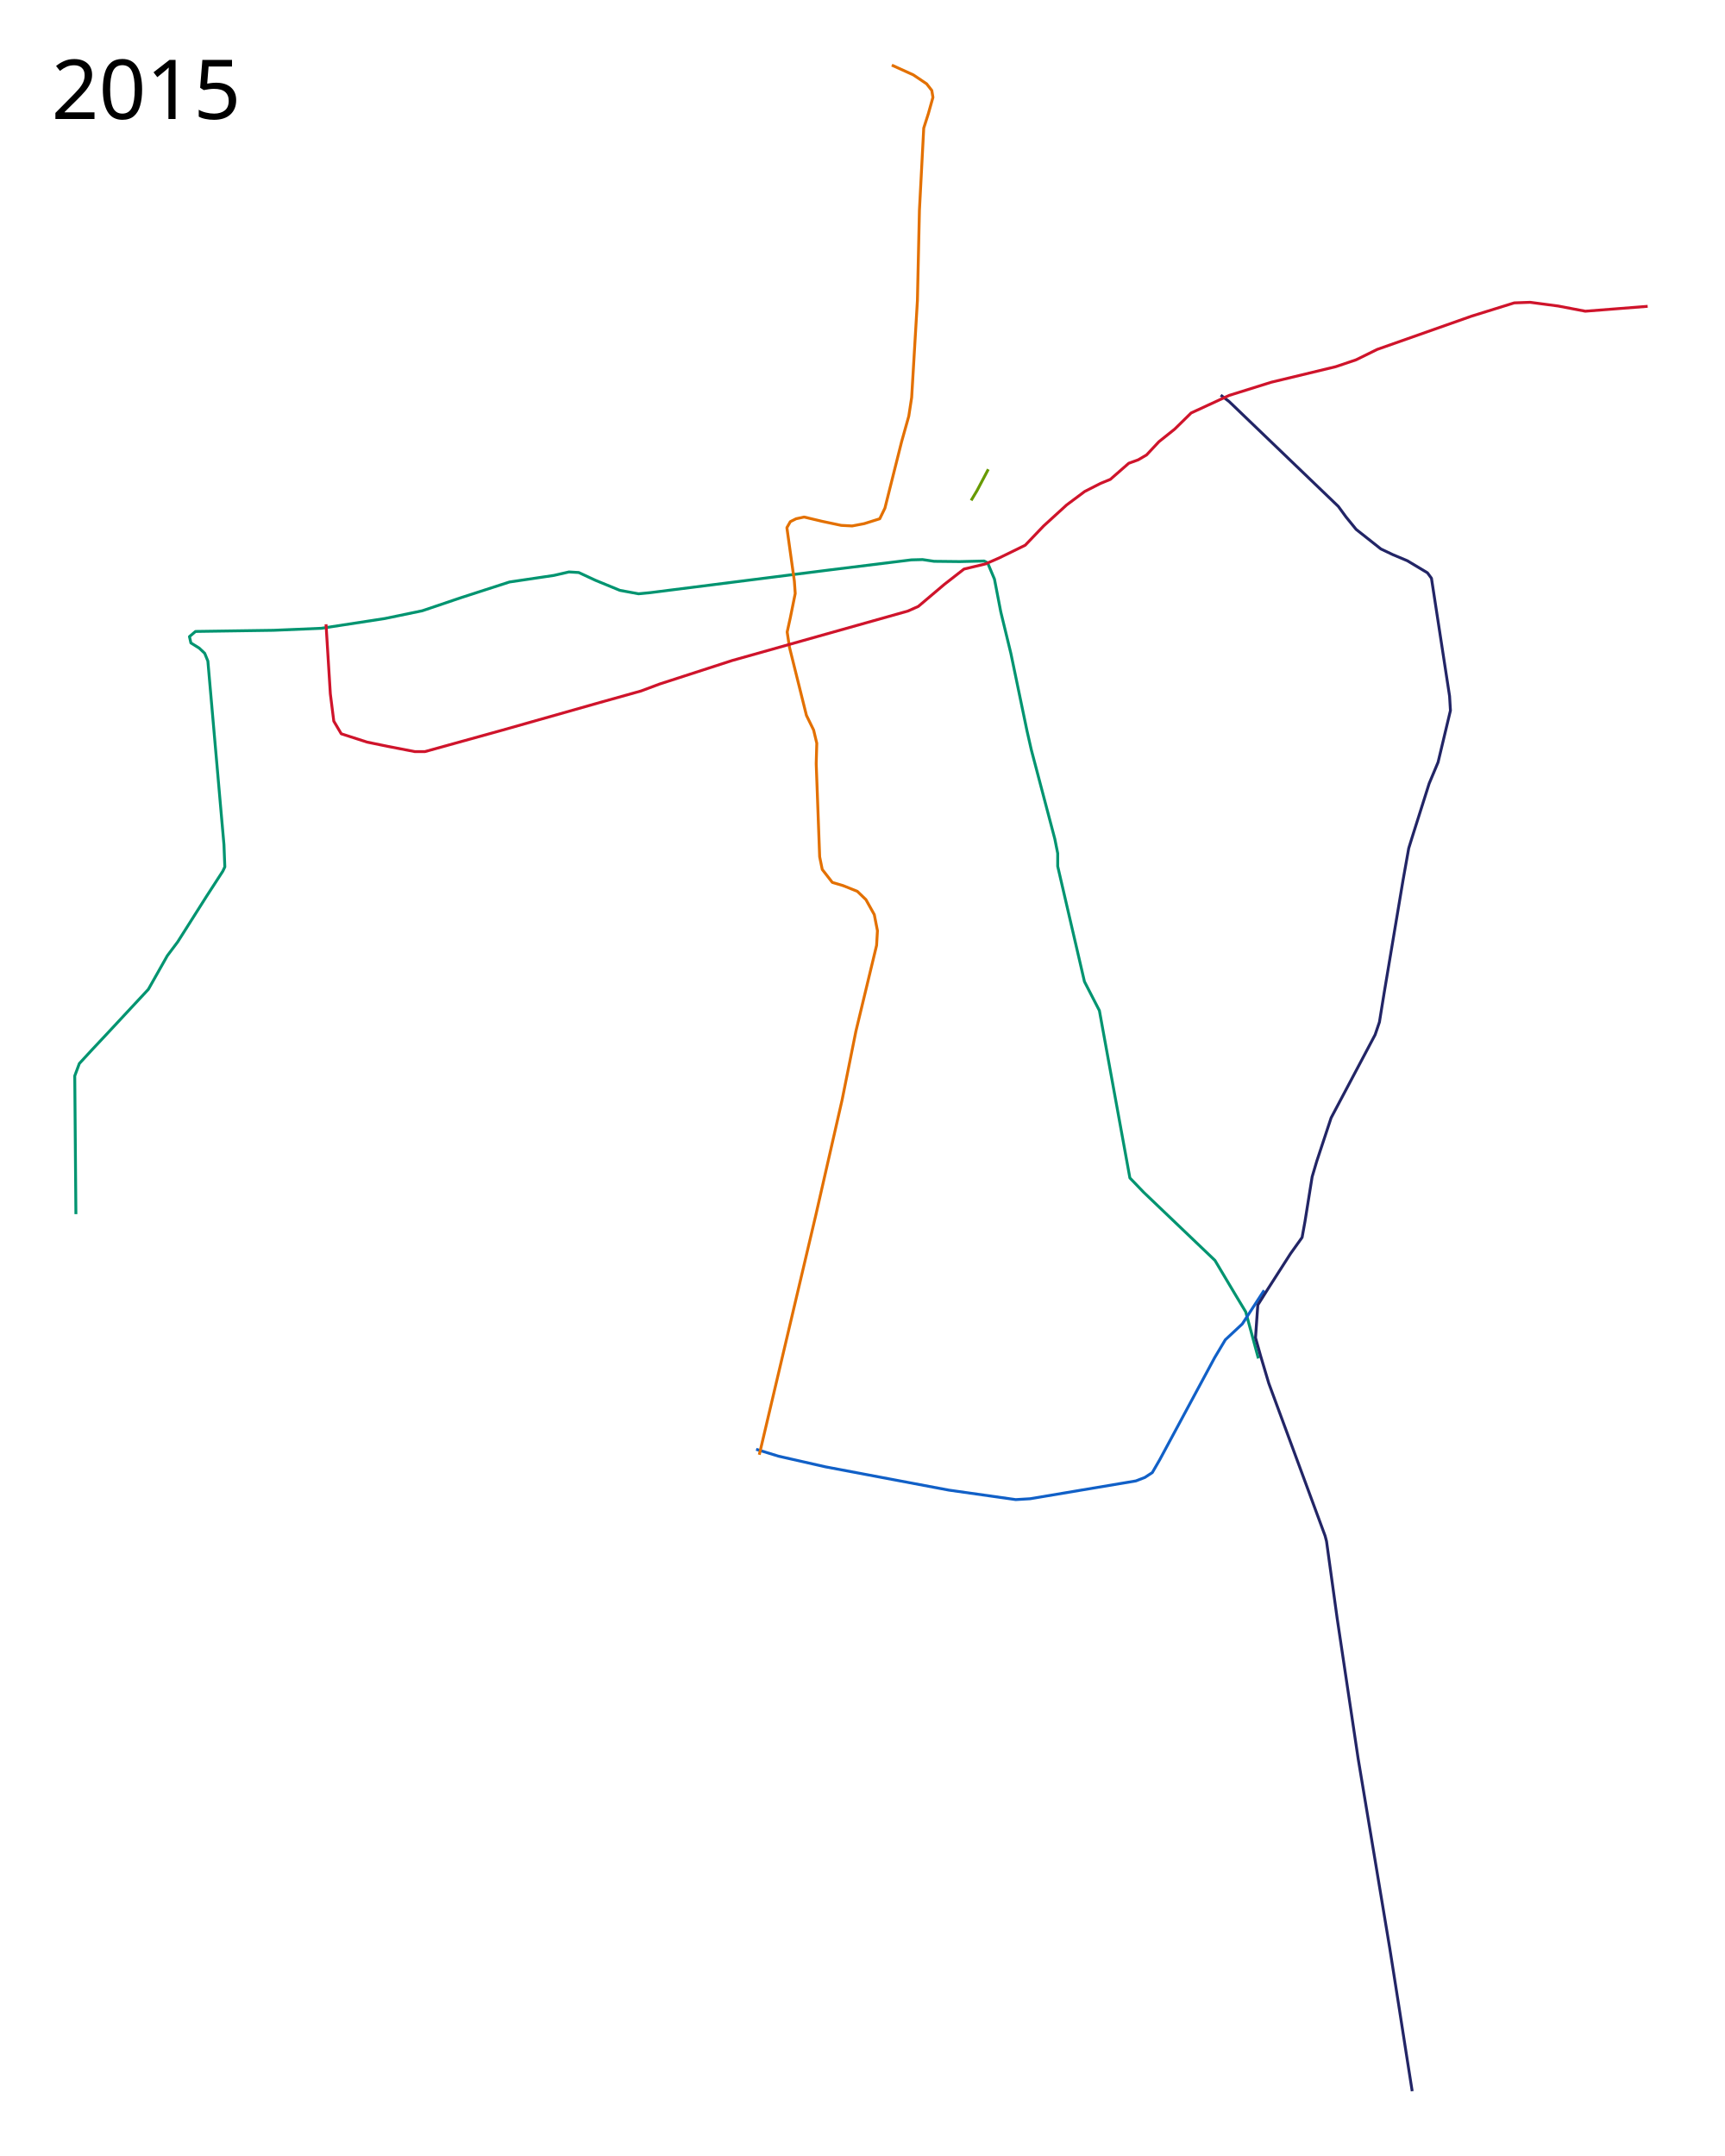
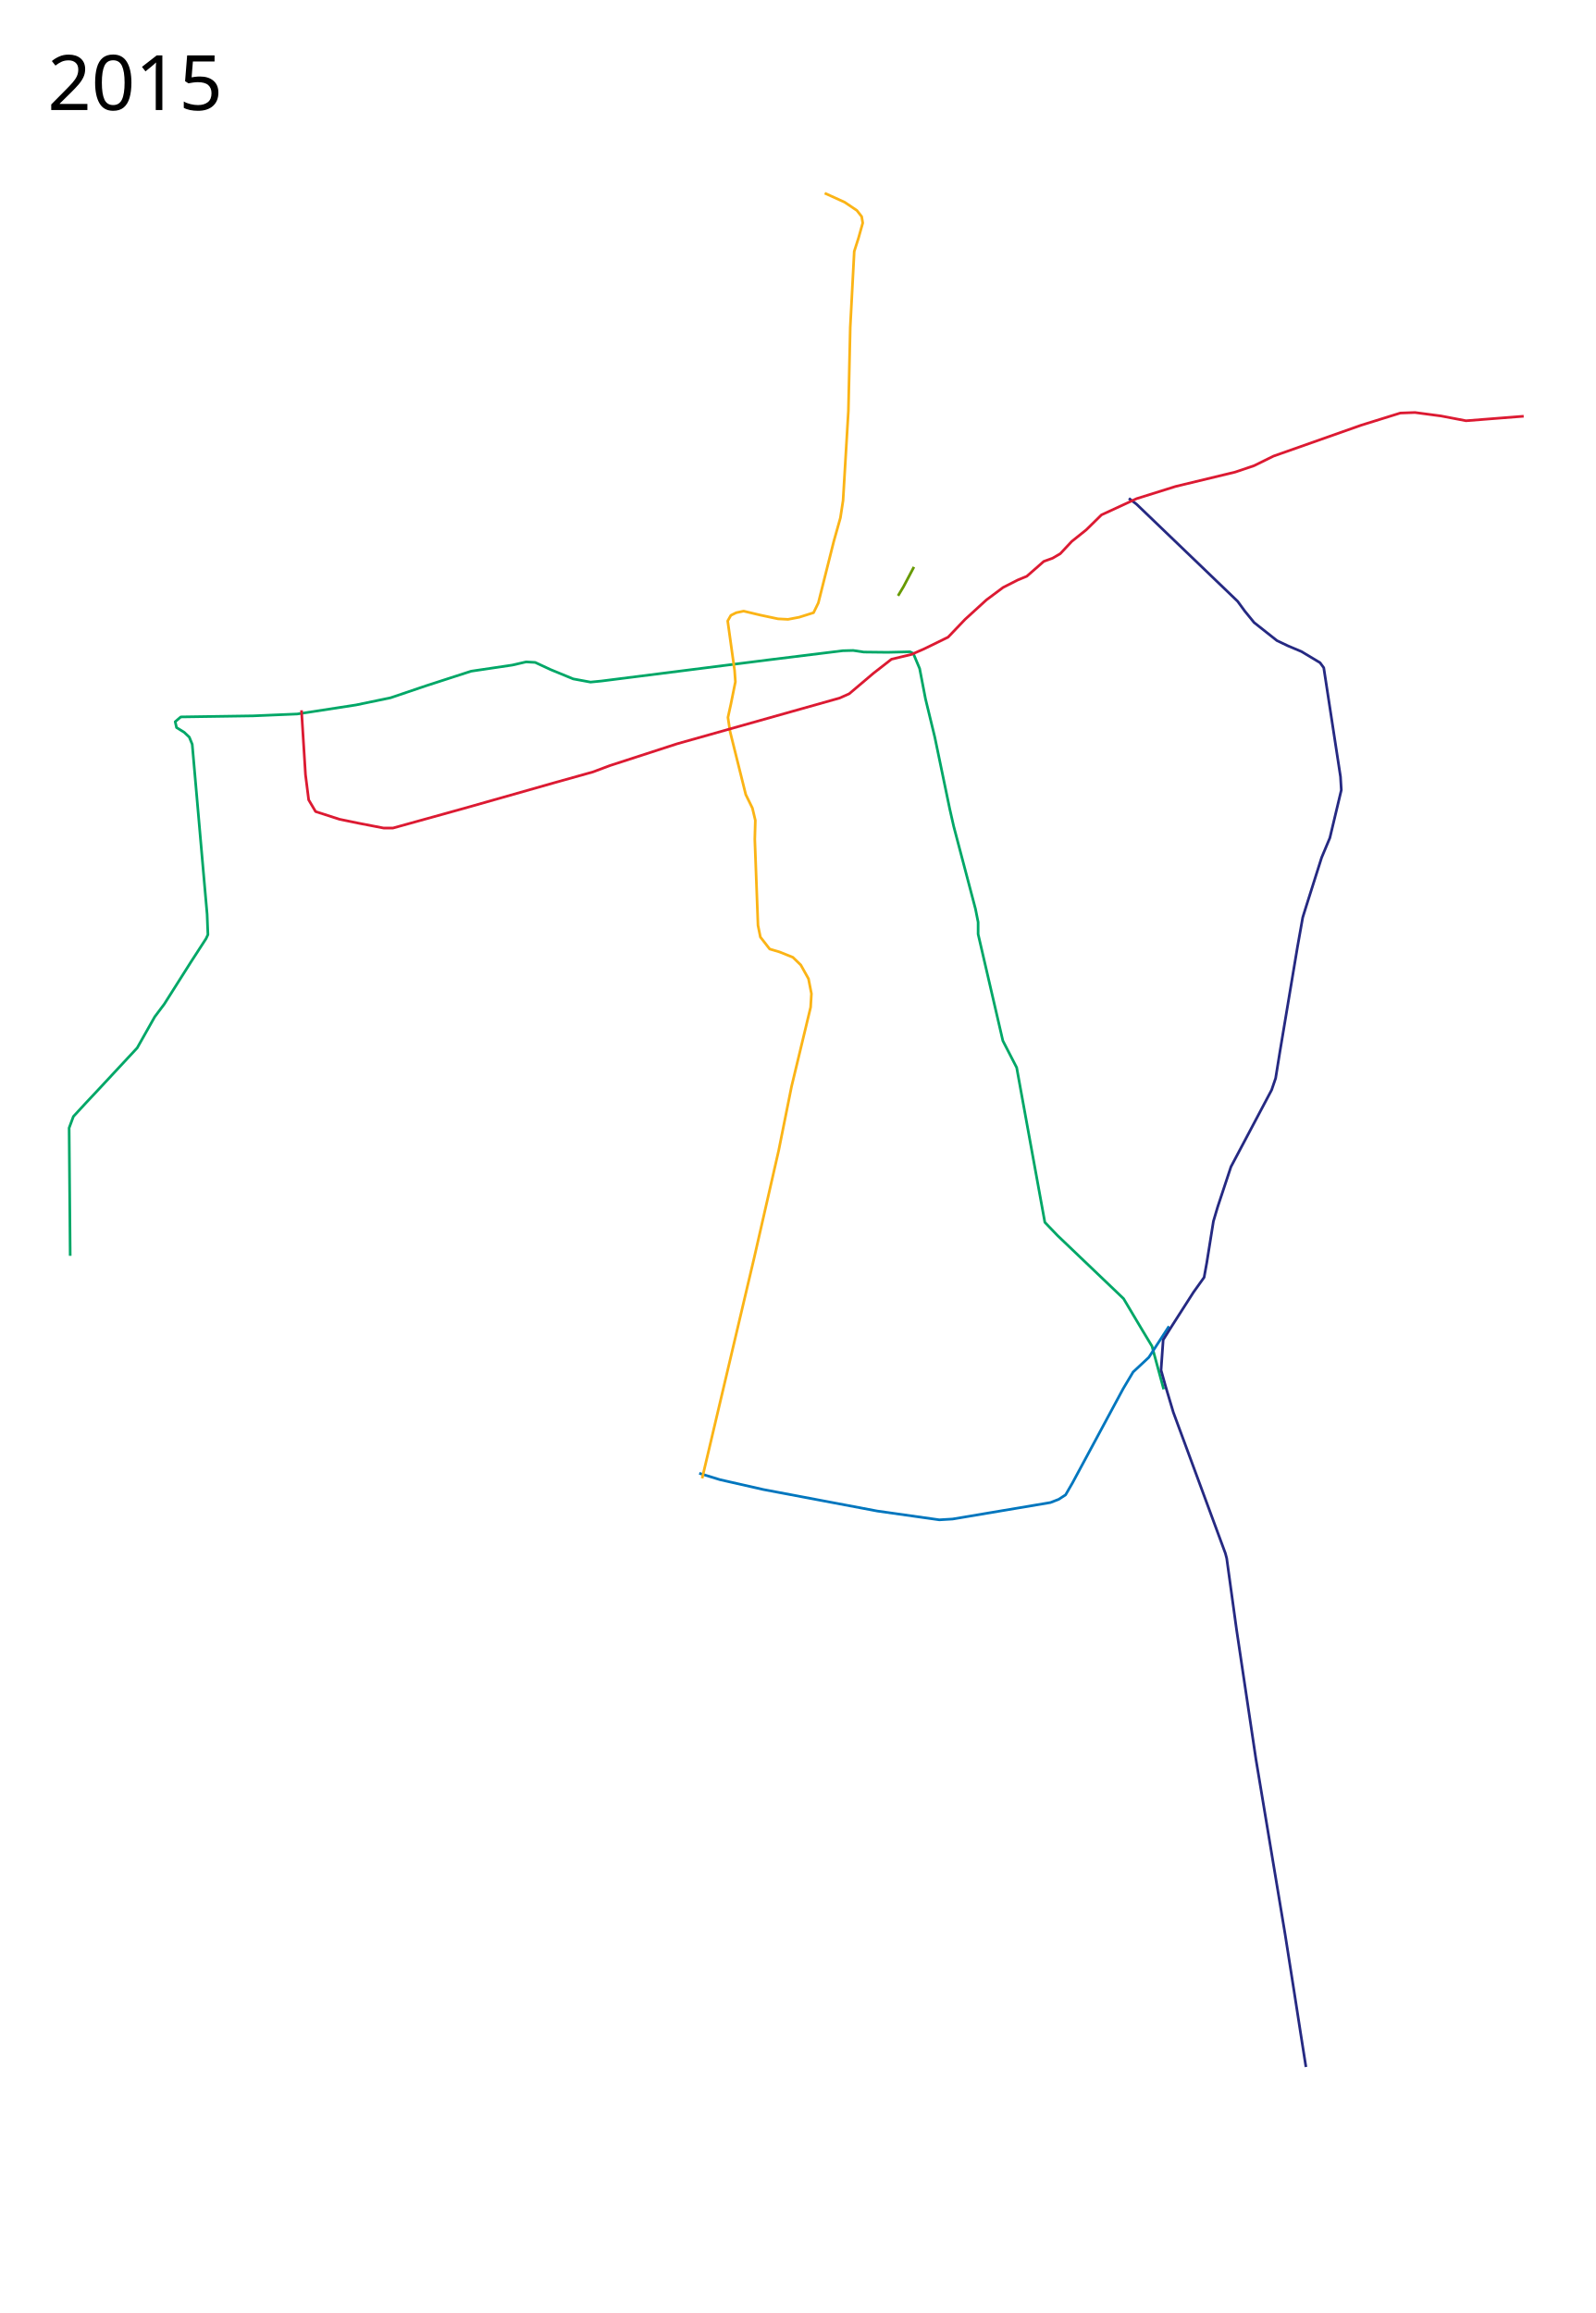
- <svg xmlns="http://www.w3.org/2000/svg" width="3000" height="3750" viewBox="-100, -50, 3000, 3750">
-   <path d="M2088.5 2312.8l-22-81-17.5-29-36-60.5-124-118.5-24-25-53-291-26-50.5-46.5-200.5v-22.5l-5-25-41-155.5-7.5-33-28-134.5-17.5-72-11-57-12-28.5-6-3-42.5 1-44.5-.5-20-3-19.5.5-142 17.5-312 39.5-20.5 2-32.5-6-42.5-17.5-29-13.5-17-1-26 6-77.5 11.5-85 27.5-66.5 22.5-65 13.5-110.5 17-83 3.5-136 2-10.5 9 2.5 11 14.5 9 9.5 9 5.5 13.5 21 240 7 79.5 1.5 38.5-3.5 7.5-28.5 44-50 79-18 24-33 58.5-73.5 79-23 24.5-23.5 25.5-8 21.5 2 240.5" fill="none" stroke="#009470" stroke-width="5" stroke-linejoin="round" />
-   <path d="M1215 2470.8l39 12 81.5 18.5 214.5 40.5 116.5 16.5 25-1.5 184-31 15.5-6 13-8.5 13-22.5 95.5-177.5 18.5-31 29.5-27.5 38-58.5" fill="none" stroke="#1160c7" stroke-width="5" stroke-linejoin="round" />
-   <path d="M2356 3587.3l-10-63.5-12-77-17-108-55-330-36.5-244-18.5-134-2.5-9.5-98-265.5-14-47-9-32 4-57 17-27 40-62.5 20-28 5-27.5 12.5-78 8-27 25-75.5 76.5-144.5 7.5-22 8-49.5 33-197 10-56 7-22.5 28.5-90 15.5-37 21.5-90-1.5-25-31.5-205-7-9.5-35-21-25-10.5-21-10-43-34-17.5-21.5-13.5-18.5-190-182.5-14.5-11" fill="none" stroke="#222566" stroke-width="5" stroke-linejoin="round" />
-   <path d="M1451 63.3l37.5 17 23 15.5 9 11.5 2 12-8 28.5-8 25-7.5 143-3.5 157-10 168.5-5 32.5-12.5 44.5-29 115.5-9 18.5-27 8.5-21 4-19-1-33-7-31.5-7.5-14 3-10 5-6 10.5 13 93 1.5 21.5-8.5 42-5.5 25 4 26.5 29.5 118.5 12.5 25.5 5.5 23-1 35.5 6 162 4.5 22 17.5 22.5 18.5 5.5 25 10 15 14.5 14.5 26 5.5 28-1.5 25.5-36 149.5-24 119.5-46 201.5-98 415.5" fill="none" stroke="#e37000" stroke-width="5" stroke-linejoin="round" />
-   <path d="M467 1035.8l7.5 121 6 47.5 13 22 45 14.5 36.5 7.5 46.5 9H639l133.5-37 171-48.5 71.5-20 32-12 126.5-41 305.5-86 18-8 45.5-38.5 34-26.5 37.5-9 24-10.5 45-22 32-33.5 40-36.5 31.5-23.5 27.5-14 17-7 32-28 16.5-6 14.5-8.5 21.5-23 27.5-22 28.5-28 66-30.5 73.5-23 112-27 35.5-12 36.5-18 164.5-58 74-23 27.5-1 49 6.5 47 9 108.5-8.5" fill="none" stroke="#cf142b" stroke-width="5" stroke-linejoin="round" />
-   <text x="-10.547" y="156.961" style="line-height:125%;-inkscape-font-specification:Sans" font-size="144px" font-weight="400" letter-spacing="0" word-spacing="0" font-family="Sans">
-     <tspan x="-10.547" y="156.961">2015</tspan>
+ <svg xmlns="http://www.w3.org/2000/svg" width="3000" height="4350" viewBox="-100, -300, 3000, 4350">
+   <path d="M2088.5 2312.8l-22-81-17.5-29-36-60.5-124-118.5-24-25-53-291-26-50.5-46.5-200.5v-22.5l-5-25-41-155.5-7.5-33-28-134.5-17.5-72-11-57-12-28.5-6-3-42.5 1-44.5-.5-20-3-19.5.5-142 17.5-312 39.5-20.5 2-32.5-6-42.5-17.5-29-13.5-17-1-26 6-77.5 11.5-85 27.5-66.5 22.5-65 13.5-110.5 17-83 3.5-136 2-10.5 9 2.5 11 14.5 9 9.5 9 5.5 13.5 21 240 7 79.5 1.5 38.5-3.5 7.5-28.5 44-50 79-18 24-33 58.5-73.5 79-23 24.5-23.5 25.5-8 21.5 2 240.5" fill="none" stroke="#00a767" stroke-width="5" stroke-linejoin="round" />
+   <path d="M1215 2470.8l39 12 81.5 18.5 214.5 40.5 116.5 16.5 25-1.5 184-31 15.5-6 13-8.5 13-22.5 95.5-177.5 18.5-31 29.5-27.5 38-58.5" fill="none" stroke="#0076be" stroke-width="5" stroke-linejoin="round" />
+   <path d="M2356 3587.3l-10-63.5-12-77-17-108-55-330-36.5-244-18.5-134-2.5-9.5-98-265.5-14-47-9-32 4-57 17-27 40-62.5 20-28 5-27.5 12.5-78 8-27 25-75.5 76.5-144.5 7.5-22 8-49.5 33-197 10-56 7-22.5 28.5-90 15.5-37 21.5-90-1.5-25-31.5-205-7-9.5-35-21-25-10.5-21-10-43-34-17.5-21.5-13.5-18.5-190-182.5-14.5-11" fill="none" stroke="#252982" stroke-width="5" stroke-linejoin="round" />
+   <path d="M1451 63.3l37.5 17 23 15.5 9 11.5 2 12-8 28.5-8 25-7.5 143-3.5 157-10 168.5-5 32.5-12.5 44.5-29 115.5-9 18.5-27 8.5-21 4-19-1-33-7-31.5-7.5-14 3-10 5-6 10.5 13 93 1.5 21.5-8.5 42-5.5 25 4 26.5 29.5 118.5 12.5 25.5 5.5 23-1 35.5 6 162 4.5 22 17.5 22.5 18.5 5.5 25 10 15 14.5 14.5 26 5.5 28-1.5 25.5-36 149.5-24 119.5-46 201.5-98 415.5" fill="none" stroke="#fbb416" stroke-width="5" stroke-linejoin="round" />
+   <path d="M467 1035.8l7.5 121 6 47.5 13 22 45 14.5 36.5 7.5 46.5 9H639l133.5-37 171-48.5 71.5-20 32-12 126.5-41 305.5-86 18-8 45.5-38.5 34-26.5 37.5-9 24-10.5 45-22 32-33.5 40-36.5 31.5-23.5 27.5-14 17-7 32-28 16.5-6 14.5-8.5 21.5-23 27.5-22 28.5-28 66-30.5 73.5-23 112-27 35.5-12 36.5-18 164.5-58 74-23 27.5-1 49 6.5 47 9 108.5-8.5" fill="none" stroke="#dc1a32" stroke-width="5" stroke-linejoin="round" />
+   <text x="-10.547" y="-93.039" style="line-height:125%;-inkscape-font-specification:Sans" font-size="144px" font-weight="400" letter-spacing="0" word-spacing="0" font-family="Sans">
+     <tspan x="-10.547" y="-93.039">2015</tspan>
  </text>
-   <text x="-10.547" y="3597.961" style="line-height:125%;-inkscape-font-specification:Sans" font-size="144px" font-weight="400" letter-spacing="0" word-spacing="0" font-family="Sans" />
+   <text x="-10.547" y="3947.961" style="line-height:125%;-inkscape-font-specification:Sans" font-size="144px" font-weight="400" letter-spacing="0" word-spacing="0" font-family="Sans" />
  <path d="M1588.908 820.436l10.244-17.075 19.636-37.137" fill="none" stroke="#679a01" stroke-width="5" stroke-linejoin="round" />
</svg>
